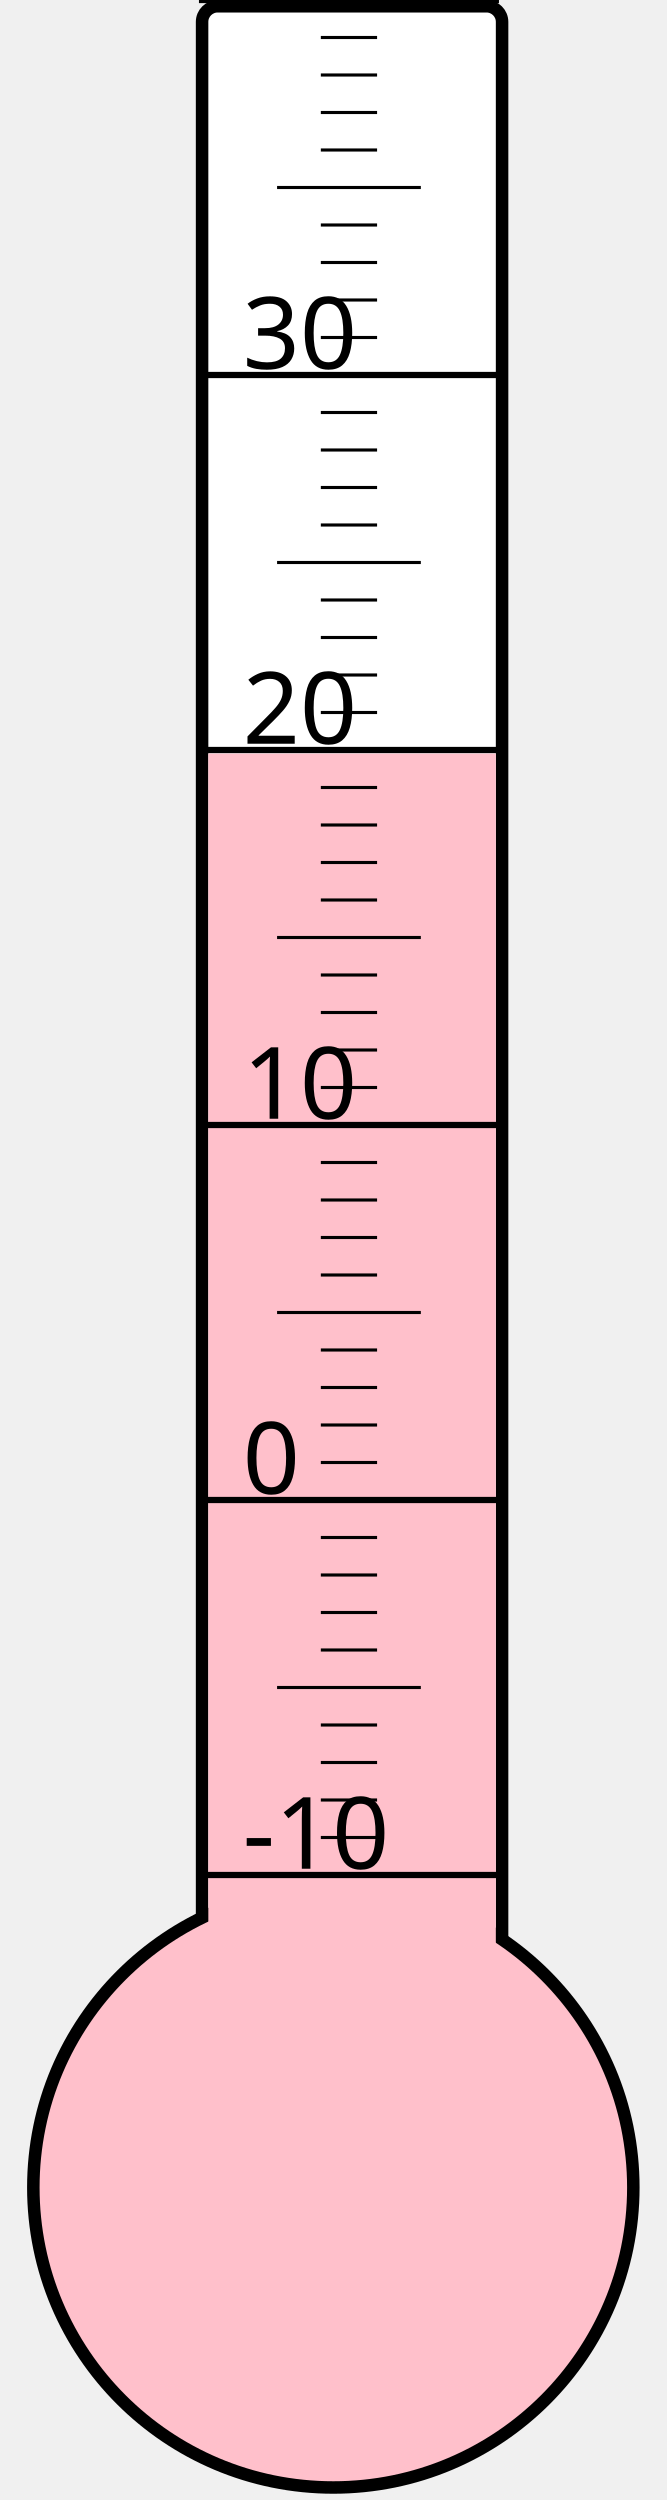
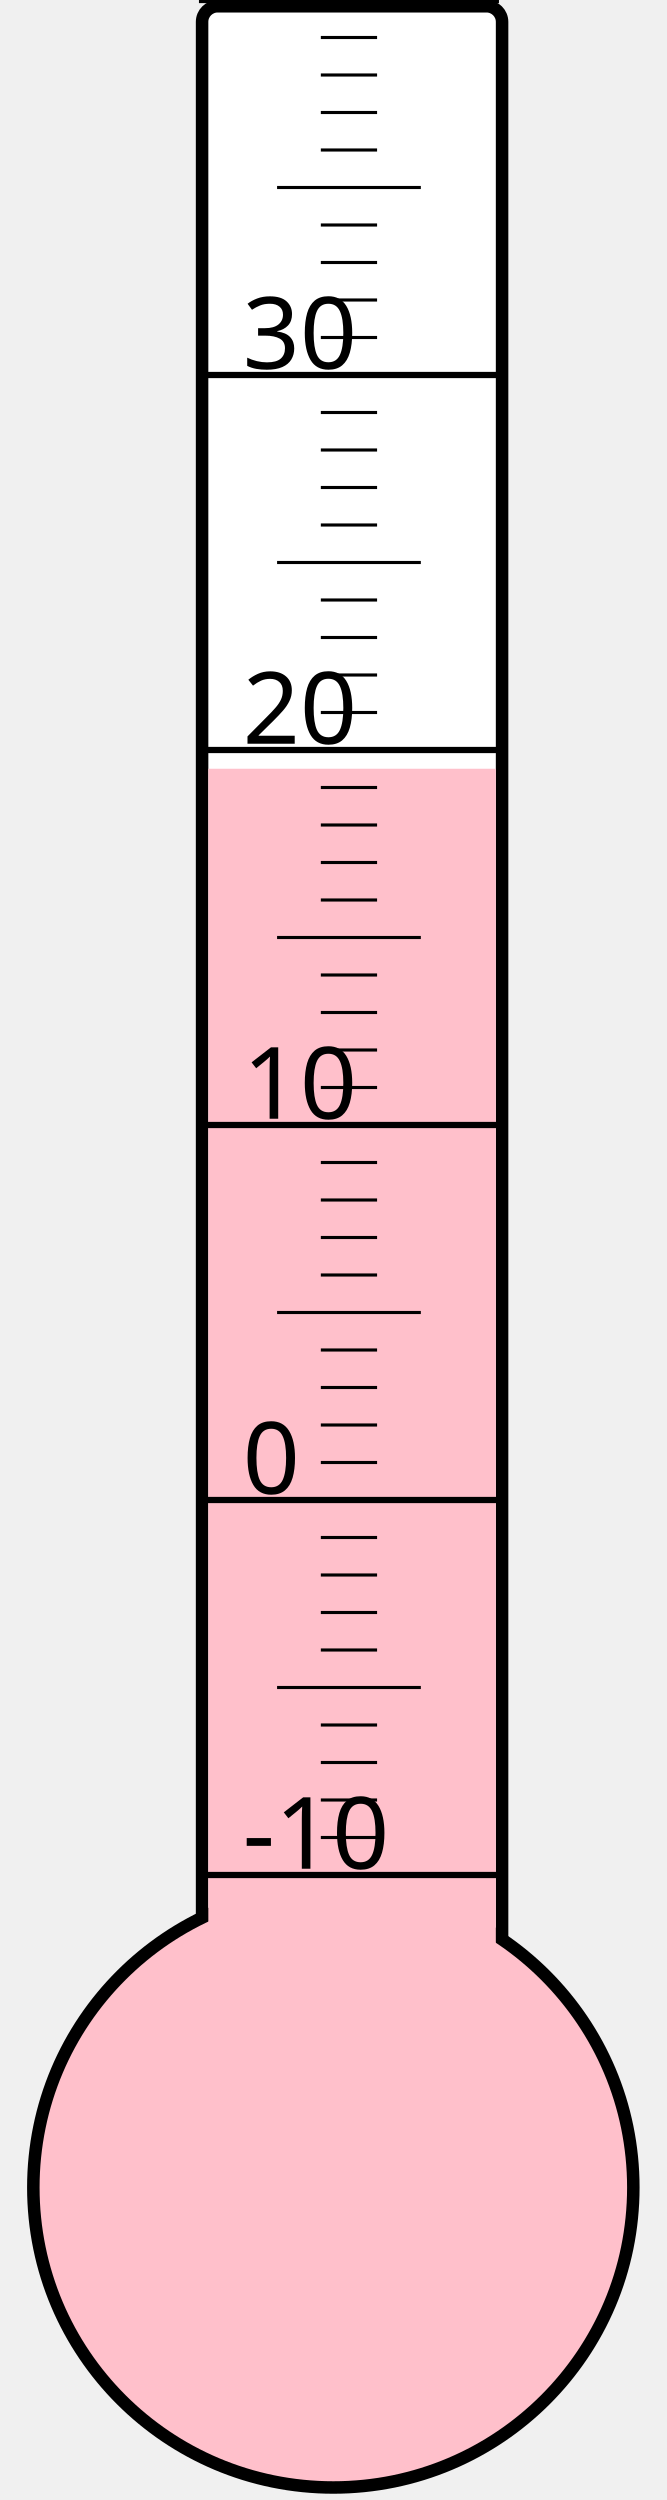
<svg xmlns="http://www.w3.org/2000/svg" width="40px" height="150px" viewBox="0 0 200 800">
  <rect width="200" height="800" x="0" y="0" style="fill: #ffffeb; fill-opacity: 0;" />
  <rect width="96" height="680" x="58" y="2" rx="5" ry="5" style="fill: white; fill-opacity: 1; stroke: black; stroke-width: 4;" />
  <circle cx="100" cy="700" r="96" style="fill: pink; stroke: black; stroke-width: 4;" />
-   <rect width="92" height="458.875" x="60" y="241.125" style="fill: pink; fill-opacity: 1; stroke-width: 0;" />
+   <rect width="92" height="454.0" x="60" y="246.0" style="fill: pink; fill-opacity: 1; stroke-width: 0;" />
  <text x="71" y="598" style="font-family: sans-serif; font-size: 24pt;">-10</text>
  <text x="71" y="478" style="font-family: sans-serif; font-size: 24pt;">0</text>
  <text x="71" y="358" style="font-family: sans-serif; font-size: 24pt;">10</text>
  <text x="71" y="238" style="font-family: sans-serif; font-size: 24pt;">20</text>
  <text x="71" y="118" style="font-family: sans-serif; font-size: 24pt;">30</text>
  <g style="stroke: black;">
    <line x1="57" y1="600" x2="153" y2="600" style="stroke-width: 2;" />
    <line x1="96" y1="588" x2="114" y2="588" style="stroke-width: 1;" />
    <line x1="96" y1="576" x2="114" y2="576" style="stroke-width: 1;" />
    <line x1="96" y1="564" x2="114" y2="564" style="stroke-width: 1;" />
    <line x1="96" y1="552" x2="114" y2="552" style="stroke-width: 1;" />
    <line x1="82" y1="540" x2="128" y2="540" style="stroke-width: 1;" />
    <line x1="96" y1="528" x2="114" y2="528" style="stroke-width: 1;" />
    <line x1="96" y1="516" x2="114" y2="516" style="stroke-width: 1;" />
    <line x1="96" y1="504" x2="114" y2="504" style="stroke-width: 1;" />
    <line x1="96" y1="492" x2="114" y2="492" style="stroke-width: 1;" />
    <line x1="57" y1="480" x2="153" y2="480" style="stroke-width: 2;" />
    <line x1="96" y1="468" x2="114" y2="468" style="stroke-width: 1;" />
    <line x1="96" y1="456" x2="114" y2="456" style="stroke-width: 1;" />
    <line x1="96" y1="444" x2="114" y2="444" style="stroke-width: 1;" />
    <line x1="96" y1="432" x2="114" y2="432" style="stroke-width: 1;" />
    <line x1="82" y1="420" x2="128" y2="420" style="stroke-width: 1;" />
    <line x1="96" y1="408" x2="114" y2="408" style="stroke-width: 1;" />
    <line x1="96" y1="396" x2="114" y2="396" style="stroke-width: 1;" />
    <line x1="96" y1="384" x2="114" y2="384" style="stroke-width: 1;" />
    <line x1="96" y1="372" x2="114" y2="372" style="stroke-width: 1;" />
    <line x1="57" y1="360" x2="153" y2="360" style="stroke-width: 2;" />
    <line x1="96" y1="348" x2="114" y2="348" style="stroke-width: 1;" />
    <line x1="96" y1="336" x2="114" y2="336" style="stroke-width: 1;" />
    <line x1="96" y1="324" x2="114" y2="324" style="stroke-width: 1;" />
    <line x1="96" y1="312" x2="114" y2="312" style="stroke-width: 1;" />
    <line x1="82" y1="300" x2="128" y2="300" style="stroke-width: 1;" />
    <line x1="96" y1="288" x2="114" y2="288" style="stroke-width: 1;" />
    <line x1="96" y1="276" x2="114" y2="276" style="stroke-width: 1;" />
    <line x1="96" y1="264" x2="114" y2="264" style="stroke-width: 1;" />
    <line x1="96" y1="252" x2="114" y2="252" style="stroke-width: 1;" />
    <line x1="57" y1="240" x2="153" y2="240" style="stroke-width: 2;" />
    <line x1="96" y1="228" x2="114" y2="228" style="stroke-width: 1;" />
    <line x1="96" y1="216" x2="114" y2="216" style="stroke-width: 1;" />
    <line x1="96" y1="204" x2="114" y2="204" style="stroke-width: 1;" />
    <line x1="96" y1="192" x2="114" y2="192" style="stroke-width: 1;" />
    <line x1="82" y1="180" x2="128" y2="180" style="stroke-width: 1;" />
    <line x1="96" y1="168" x2="114" y2="168" style="stroke-width: 1;" />
    <line x1="96" y1="156" x2="114" y2="156" style="stroke-width: 1;" />
    <line x1="96" y1="144" x2="114" y2="144" style="stroke-width: 1;" />
    <line x1="96" y1="132" x2="114" y2="132" style="stroke-width: 1;" />
    <line x1="57" y1="120" x2="153" y2="120" style="stroke-width: 2;" />
    <line x1="96" y1="108" x2="114" y2="108" style="stroke-width: 1;" />
    <line x1="96" y1="96" x2="114" y2="96" style="stroke-width: 1;" />
    <line x1="96" y1="84" x2="114" y2="84" style="stroke-width: 1;" />
    <line x1="96" y1="72" x2="114" y2="72" style="stroke-width: 1;" />
    <line x1="82" y1="60" x2="128" y2="60" style="stroke-width: 1;" />
    <line x1="96" y1="48" x2="114" y2="48" style="stroke-width: 1;" />
    <line x1="96" y1="36" x2="114" y2="36" style="stroke-width: 1;" />
    <line x1="96" y1="24" x2="114" y2="24" style="stroke-width: 1;" />
    <line x1="96" y1="12" x2="114" y2="12" style="stroke-width: 1;" />
    <line x1="57" y1="0" x2="153" y2="0" style="stroke-width: 2;" />
  </g>
</svg>
